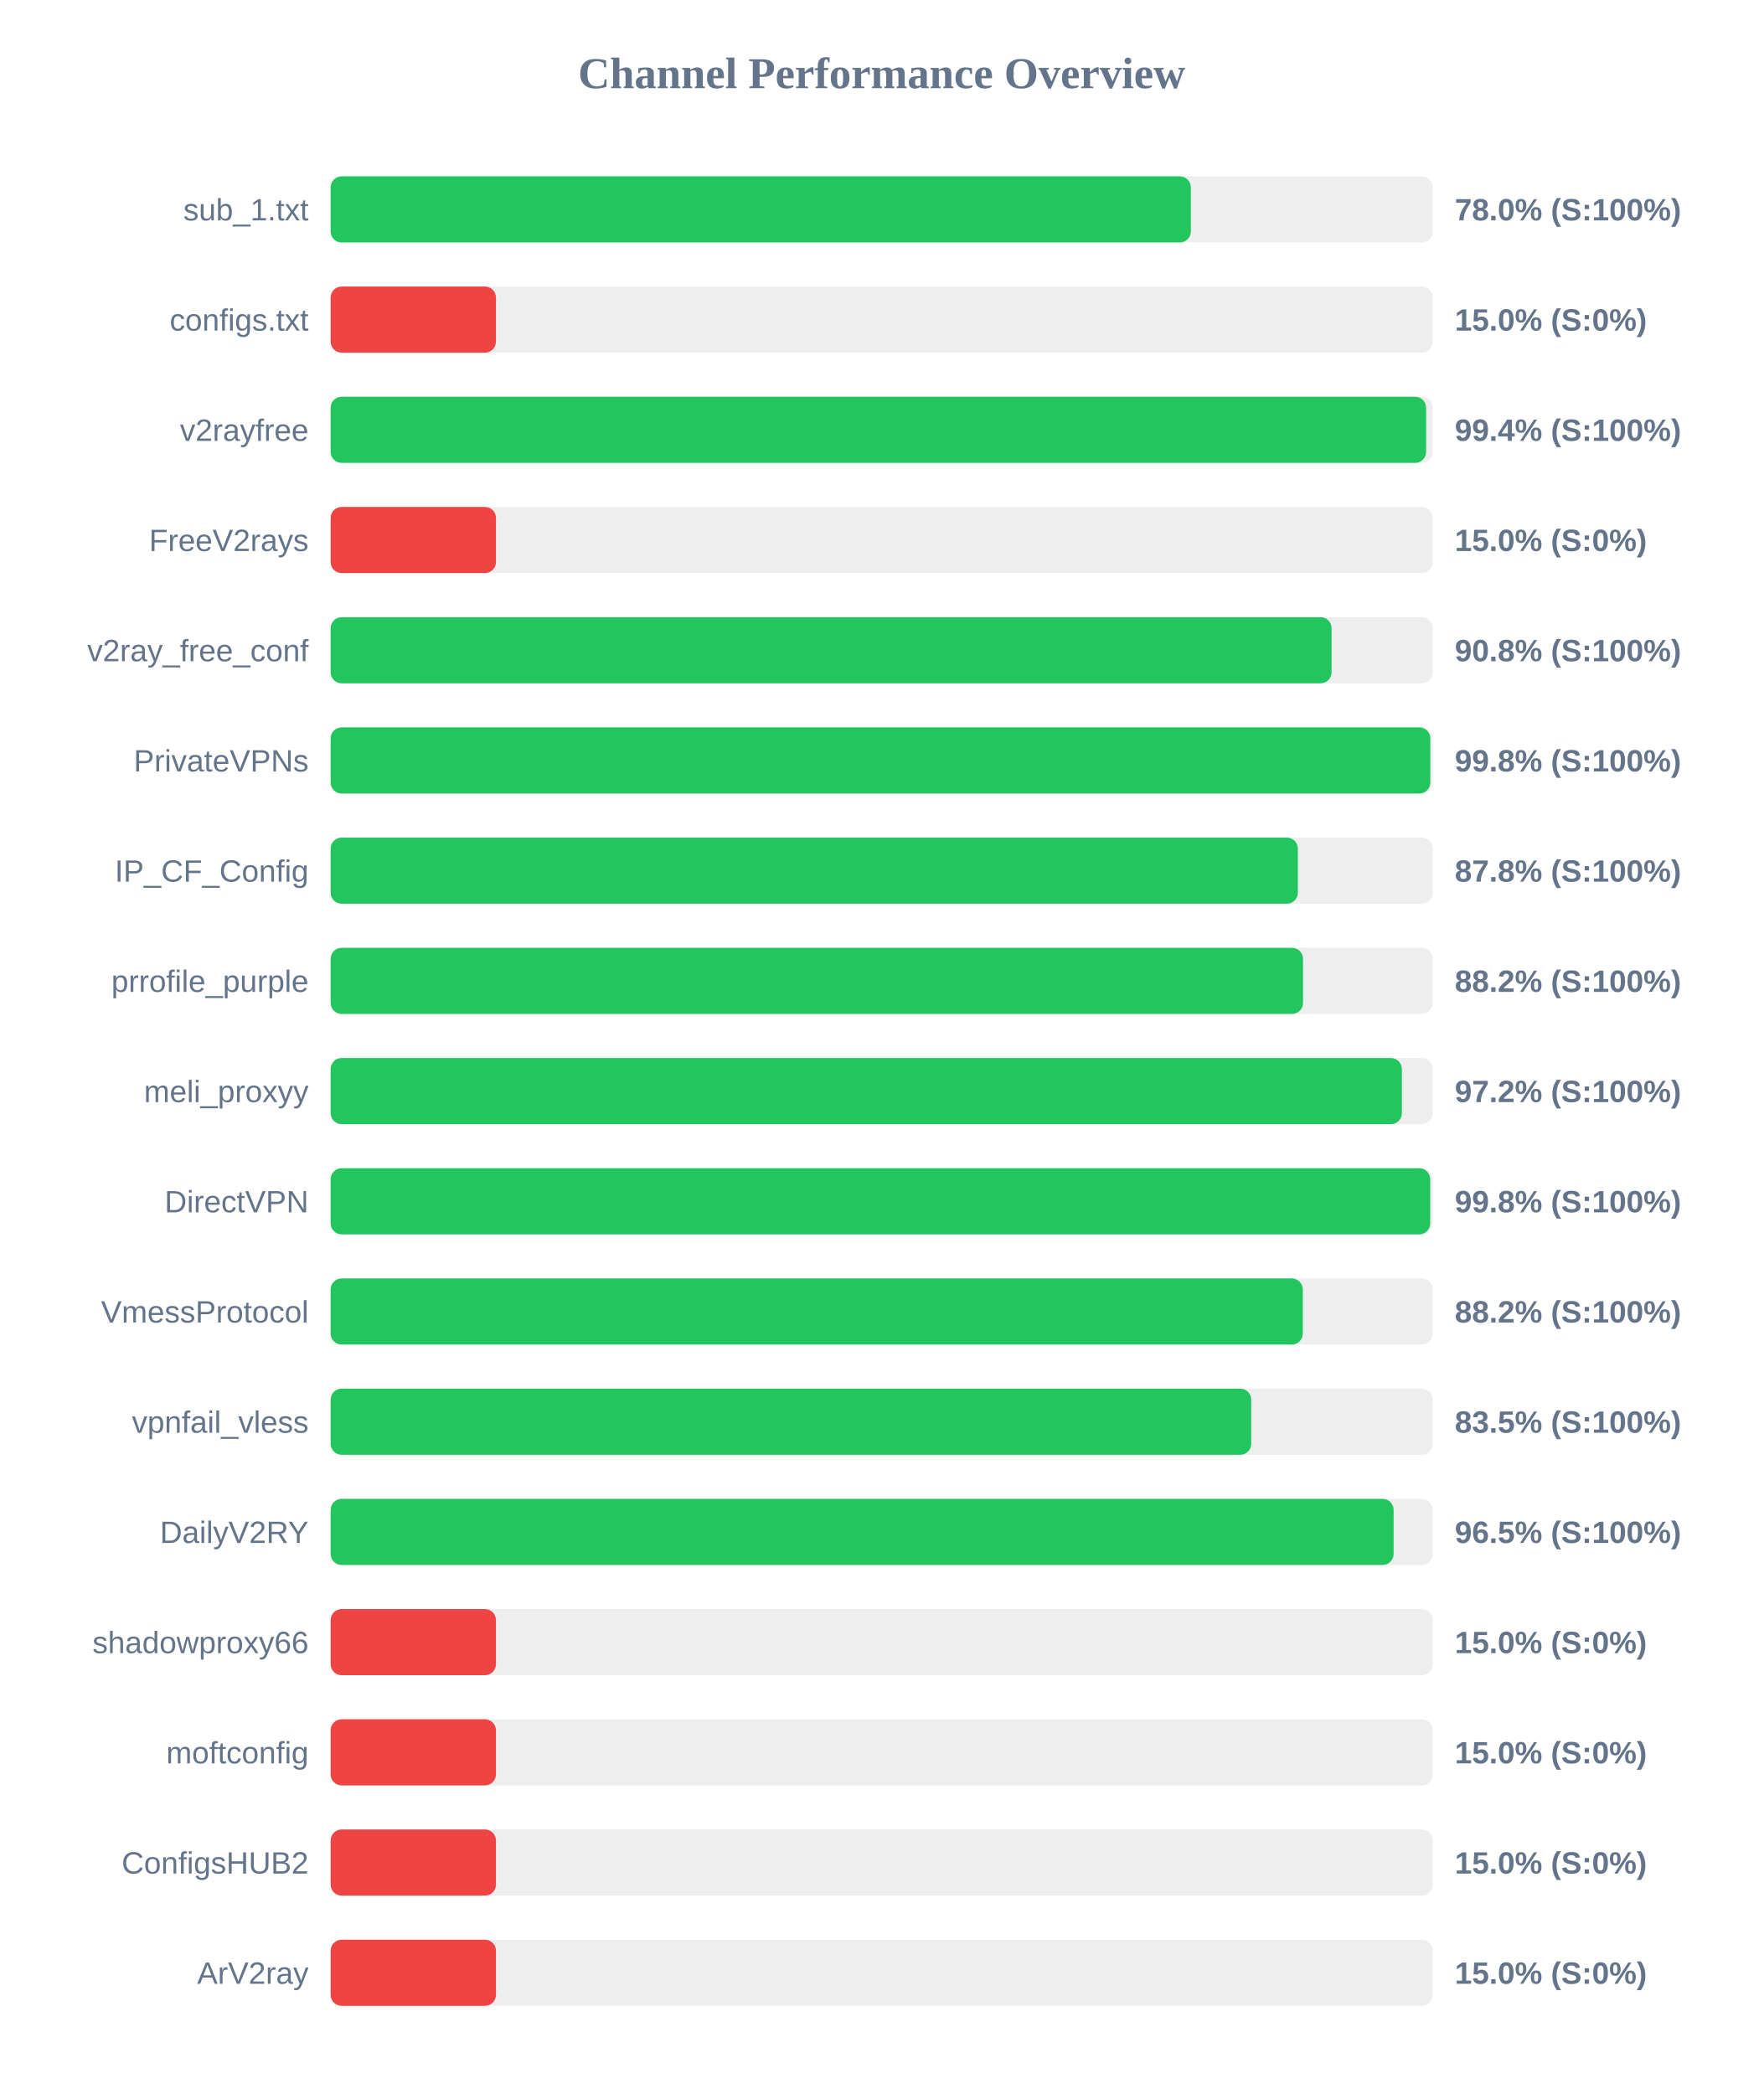
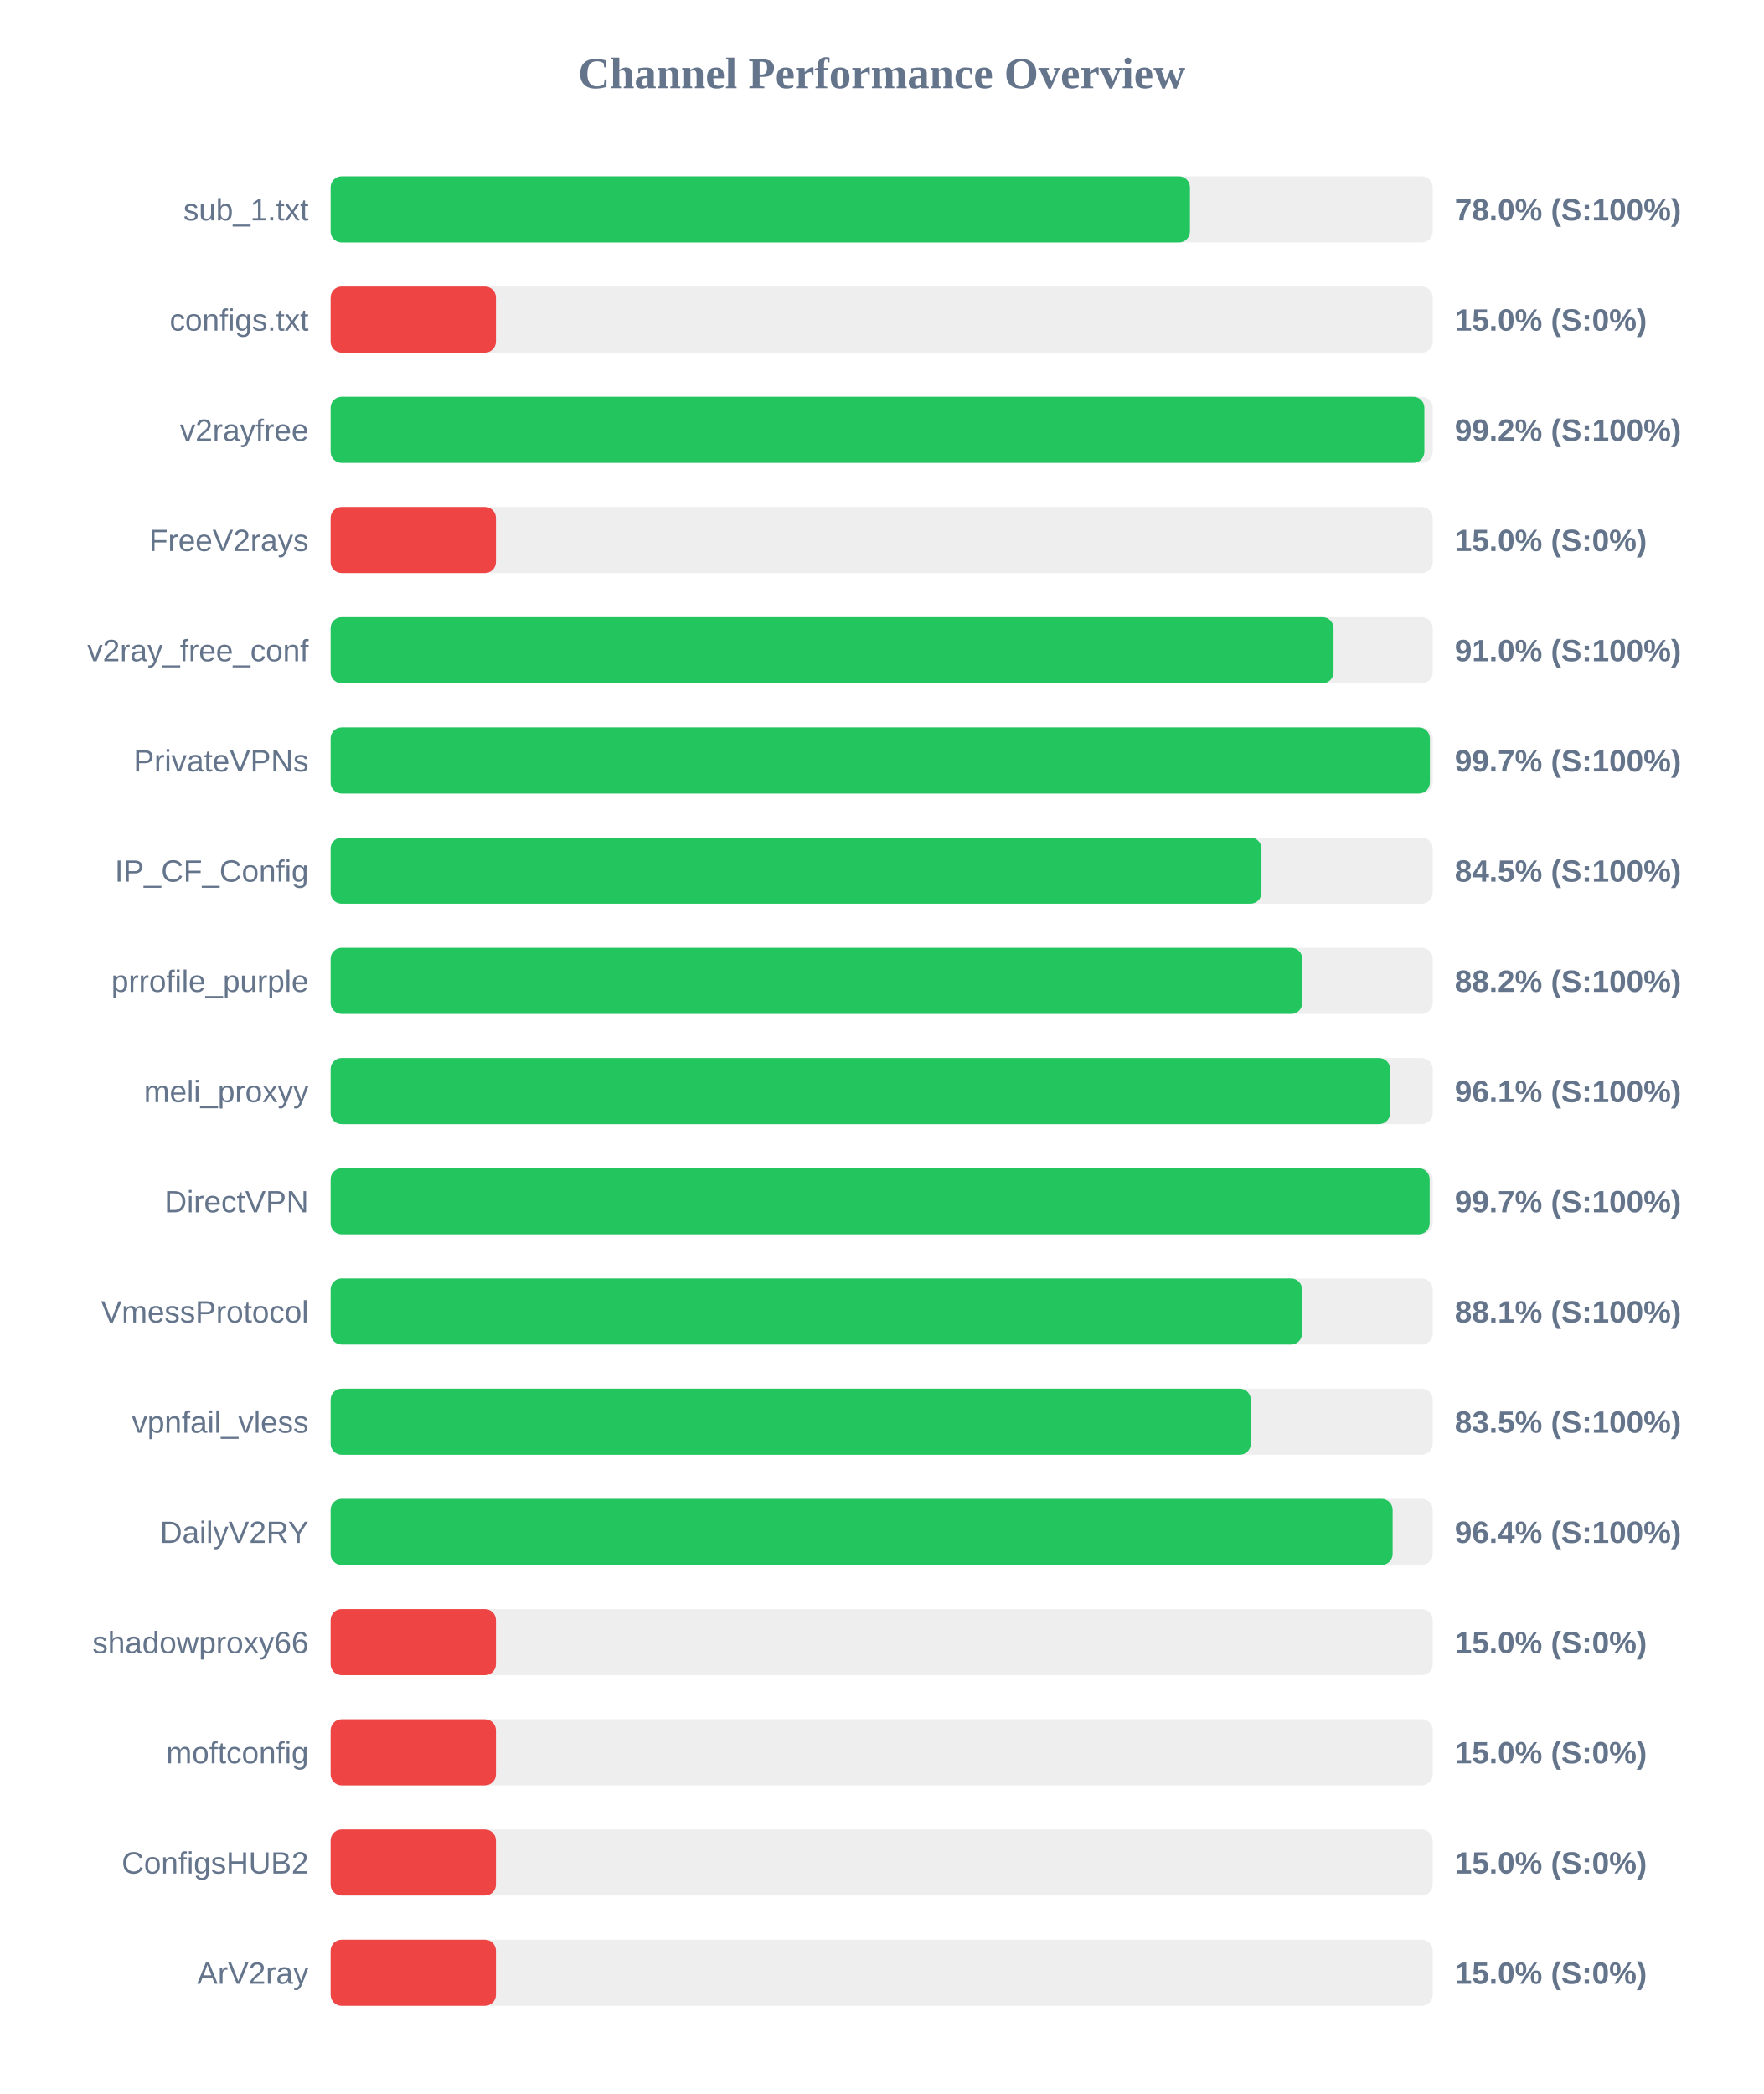
<svg xmlns="http://www.w3.org/2000/svg" width="800" height="950" version="1.1">
  <style>
        .row { font: 14px Arial; fill: #64748b; }
        .score { font: bold 14px Arial; fill: #64748b; }
    </style>
  <text x="400" y="40" text-anchor="middle" font-size="20px" font-weight="bold" fill="#64748b">Channel Performance Overview</text>
  <rect x="150" y="80" width="500" height="30" fill="#eee" rx="5" />
-   <rect x="150" y="80" width="390.25" height="30" fill="#22c55e" rx="5" />
+   <rect x="150" y="80" width="389.85" height="30" fill="#22c55e" rx="5" />
  <text x="140" y="100" text-anchor="end" class="row">sub_1.txt</text>
  <text x="660" y="100" text-anchor="start" class="score">78.0% (S:100%)</text>
  <rect x="150" y="130" width="500" height="30" fill="#eee" rx="5" />
  <rect x="150" y="130" width="75.0" height="30" fill="#ef4444" rx="5" />
  <text x="140" y="150" text-anchor="end" class="row">configs.txt</text>
  <text x="660" y="150" text-anchor="start" class="score">15.0% (S:0%)</text>
  <rect x="150" y="180" width="500" height="30" fill="#eee" rx="5" />
-   <rect x="150" y="180" width="497.0" height="30" fill="#22c55e" rx="5" />
+   <rect x="150" y="180" width="496.2" height="30" fill="#22c55e" rx="5" />
  <text x="140" y="200" text-anchor="end" class="row">v2rayfree</text>
-   <text x="660" y="200" text-anchor="start" class="score">99.4% (S:100%)</text>
+   <text x="660" y="200" text-anchor="start" class="score">99.2% (S:100%)</text>
  <rect x="150" y="230" width="500" height="30" fill="#eee" rx="5" />
  <rect x="150" y="230" width="75.0" height="30" fill="#ef4444" rx="5" />
  <text x="140" y="250" text-anchor="end" class="row">FreeV2rays</text>
  <text x="660" y="250" text-anchor="start" class="score">15.0% (S:0%)</text>
  <rect x="150" y="280" width="500" height="30" fill="#eee" rx="5" />
-   <rect x="150" y="280" width="454.1" height="30" fill="#22c55e" rx="5" />
+   <rect x="150" y="280" width="455.0" height="30" fill="#22c55e" rx="5" />
  <text x="140" y="300" text-anchor="end" class="row">v2ray_free_conf</text>
-   <text x="660" y="300" text-anchor="start" class="score">90.8% (S:100%)</text>
+   <text x="660" y="300" text-anchor="start" class="score">91.0% (S:100%)</text>
  <rect x="150" y="330" width="500" height="30" fill="#eee" rx="5" />
-   <rect x="150" y="330" width="498.9" height="30" fill="#22c55e" rx="5" />
+   <rect x="150" y="330" width="498.7" height="30" fill="#22c55e" rx="5" />
  <text x="140" y="350" text-anchor="end" class="row">PrivateVPNs</text>
-   <text x="660" y="350" text-anchor="start" class="score">99.8% (S:100%)</text>
+   <text x="660" y="350" text-anchor="start" class="score">99.7% (S:100%)</text>
  <rect x="150" y="380" width="500" height="30" fill="#eee" rx="5" />
-   <rect x="150" y="380" width="438.8" height="30" fill="#22c55e" rx="5" />
+   <rect x="150" y="380" width="422.3" height="30" fill="#22c55e" rx="5" />
  <text x="140" y="400" text-anchor="end" class="row">IP_CF_Config</text>
-   <text x="660" y="400" text-anchor="start" class="score">87.8% (S:100%)</text>
+   <text x="660" y="400" text-anchor="start" class="score">84.5% (S:100%)</text>
  <rect x="150" y="430" width="500" height="30" fill="#eee" rx="5" />
-   <rect x="150" y="430" width="441.15" height="30" fill="#22c55e" rx="5" />
+   <rect x="150" y="430" width="440.8" height="30" fill="#22c55e" rx="5" />
  <text x="140" y="450" text-anchor="end" class="row">prrofile_purple</text>
  <text x="660" y="450" text-anchor="start" class="score">88.2% (S:100%)</text>
  <rect x="150" y="480" width="500" height="30" fill="#eee" rx="5" />
-   <rect x="150" y="480" width="486.0" height="30" fill="#22c55e" rx="5" />
+   <rect x="150" y="480" width="480.65" height="30" fill="#22c55e" rx="5" />
  <text x="140" y="500" text-anchor="end" class="row">meli_proxyy</text>
-   <text x="660" y="500" text-anchor="start" class="score">97.2% (S:100%)</text>
+   <text x="660" y="500" text-anchor="start" class="score">96.1% (S:100%)</text>
  <rect x="150" y="530" width="500" height="30" fill="#eee" rx="5" />
-   <rect x="150" y="530" width="498.85" height="30" fill="#22c55e" rx="5" />
+   <rect x="150" y="530" width="498.6" height="30" fill="#22c55e" rx="5" />
  <text x="140" y="550" text-anchor="end" class="row">DirectVPN</text>
-   <text x="660" y="550" text-anchor="start" class="score">99.8% (S:100%)</text>
+   <text x="660" y="550" text-anchor="start" class="score">99.7% (S:100%)</text>
  <rect x="150" y="580" width="500" height="30" fill="#eee" rx="5" />
-   <rect x="150" y="580" width="441.05" height="30" fill="#22c55e" rx="5" />
+   <rect x="150" y="580" width="440.7" height="30" fill="#22c55e" rx="5" />
  <text x="140" y="600" text-anchor="end" class="row">VmessProtocol</text>
-   <text x="660" y="600" text-anchor="start" class="score">88.2% (S:100%)</text>
+   <text x="660" y="600" text-anchor="start" class="score">88.1% (S:100%)</text>
  <rect x="150" y="630" width="500" height="30" fill="#eee" rx="5" />
-   <rect x="150" y="630" width="417.65" height="30" fill="#22c55e" rx="5" />
+   <rect x="150" y="630" width="417.45" height="30" fill="#22c55e" rx="5" />
  <text x="140" y="650" text-anchor="end" class="row">vpnfail_vless</text>
  <text x="660" y="650" text-anchor="start" class="score">83.5% (S:100%)</text>
  <rect x="150" y="680" width="500" height="30" fill="#eee" rx="5" />
-   <rect x="150" y="680" width="482.25" height="30" fill="#22c55e" rx="5" />
+   <rect x="150" y="680" width="481.8" height="30" fill="#22c55e" rx="5" />
  <text x="140" y="700" text-anchor="end" class="row">DailyV2RY</text>
-   <text x="660" y="700" text-anchor="start" class="score">96.5% (S:100%)</text>
+   <text x="660" y="700" text-anchor="start" class="score">96.4% (S:100%)</text>
  <rect x="150" y="730" width="500" height="30" fill="#eee" rx="5" />
  <rect x="150" y="730" width="75.0" height="30" fill="#ef4444" rx="5" />
  <text x="140" y="750" text-anchor="end" class="row">shadowproxy66</text>
  <text x="660" y="750" text-anchor="start" class="score">15.0% (S:0%)</text>
  <rect x="150" y="780" width="500" height="30" fill="#eee" rx="5" />
  <rect x="150" y="780" width="75.0" height="30" fill="#ef4444" rx="5" />
  <text x="140" y="800" text-anchor="end" class="row">moftconfig</text>
  <text x="660" y="800" text-anchor="start" class="score">15.0% (S:0%)</text>
  <rect x="150" y="830" width="500" height="30" fill="#eee" rx="5" />
  <rect x="150" y="830" width="75.0" height="30" fill="#ef4444" rx="5" />
  <text x="140" y="850" text-anchor="end" class="row">ConfigsHUB2</text>
  <text x="660" y="850" text-anchor="start" class="score">15.0% (S:0%)</text>
  <rect x="150" y="880" width="500" height="30" fill="#eee" rx="5" />
  <rect x="150" y="880" width="75.0" height="30" fill="#ef4444" rx="5" />
  <text x="140" y="900" text-anchor="end" class="row">ArV2ray</text>
  <text x="660" y="900" text-anchor="start" class="score">15.0% (S:0%)</text>
</svg>
